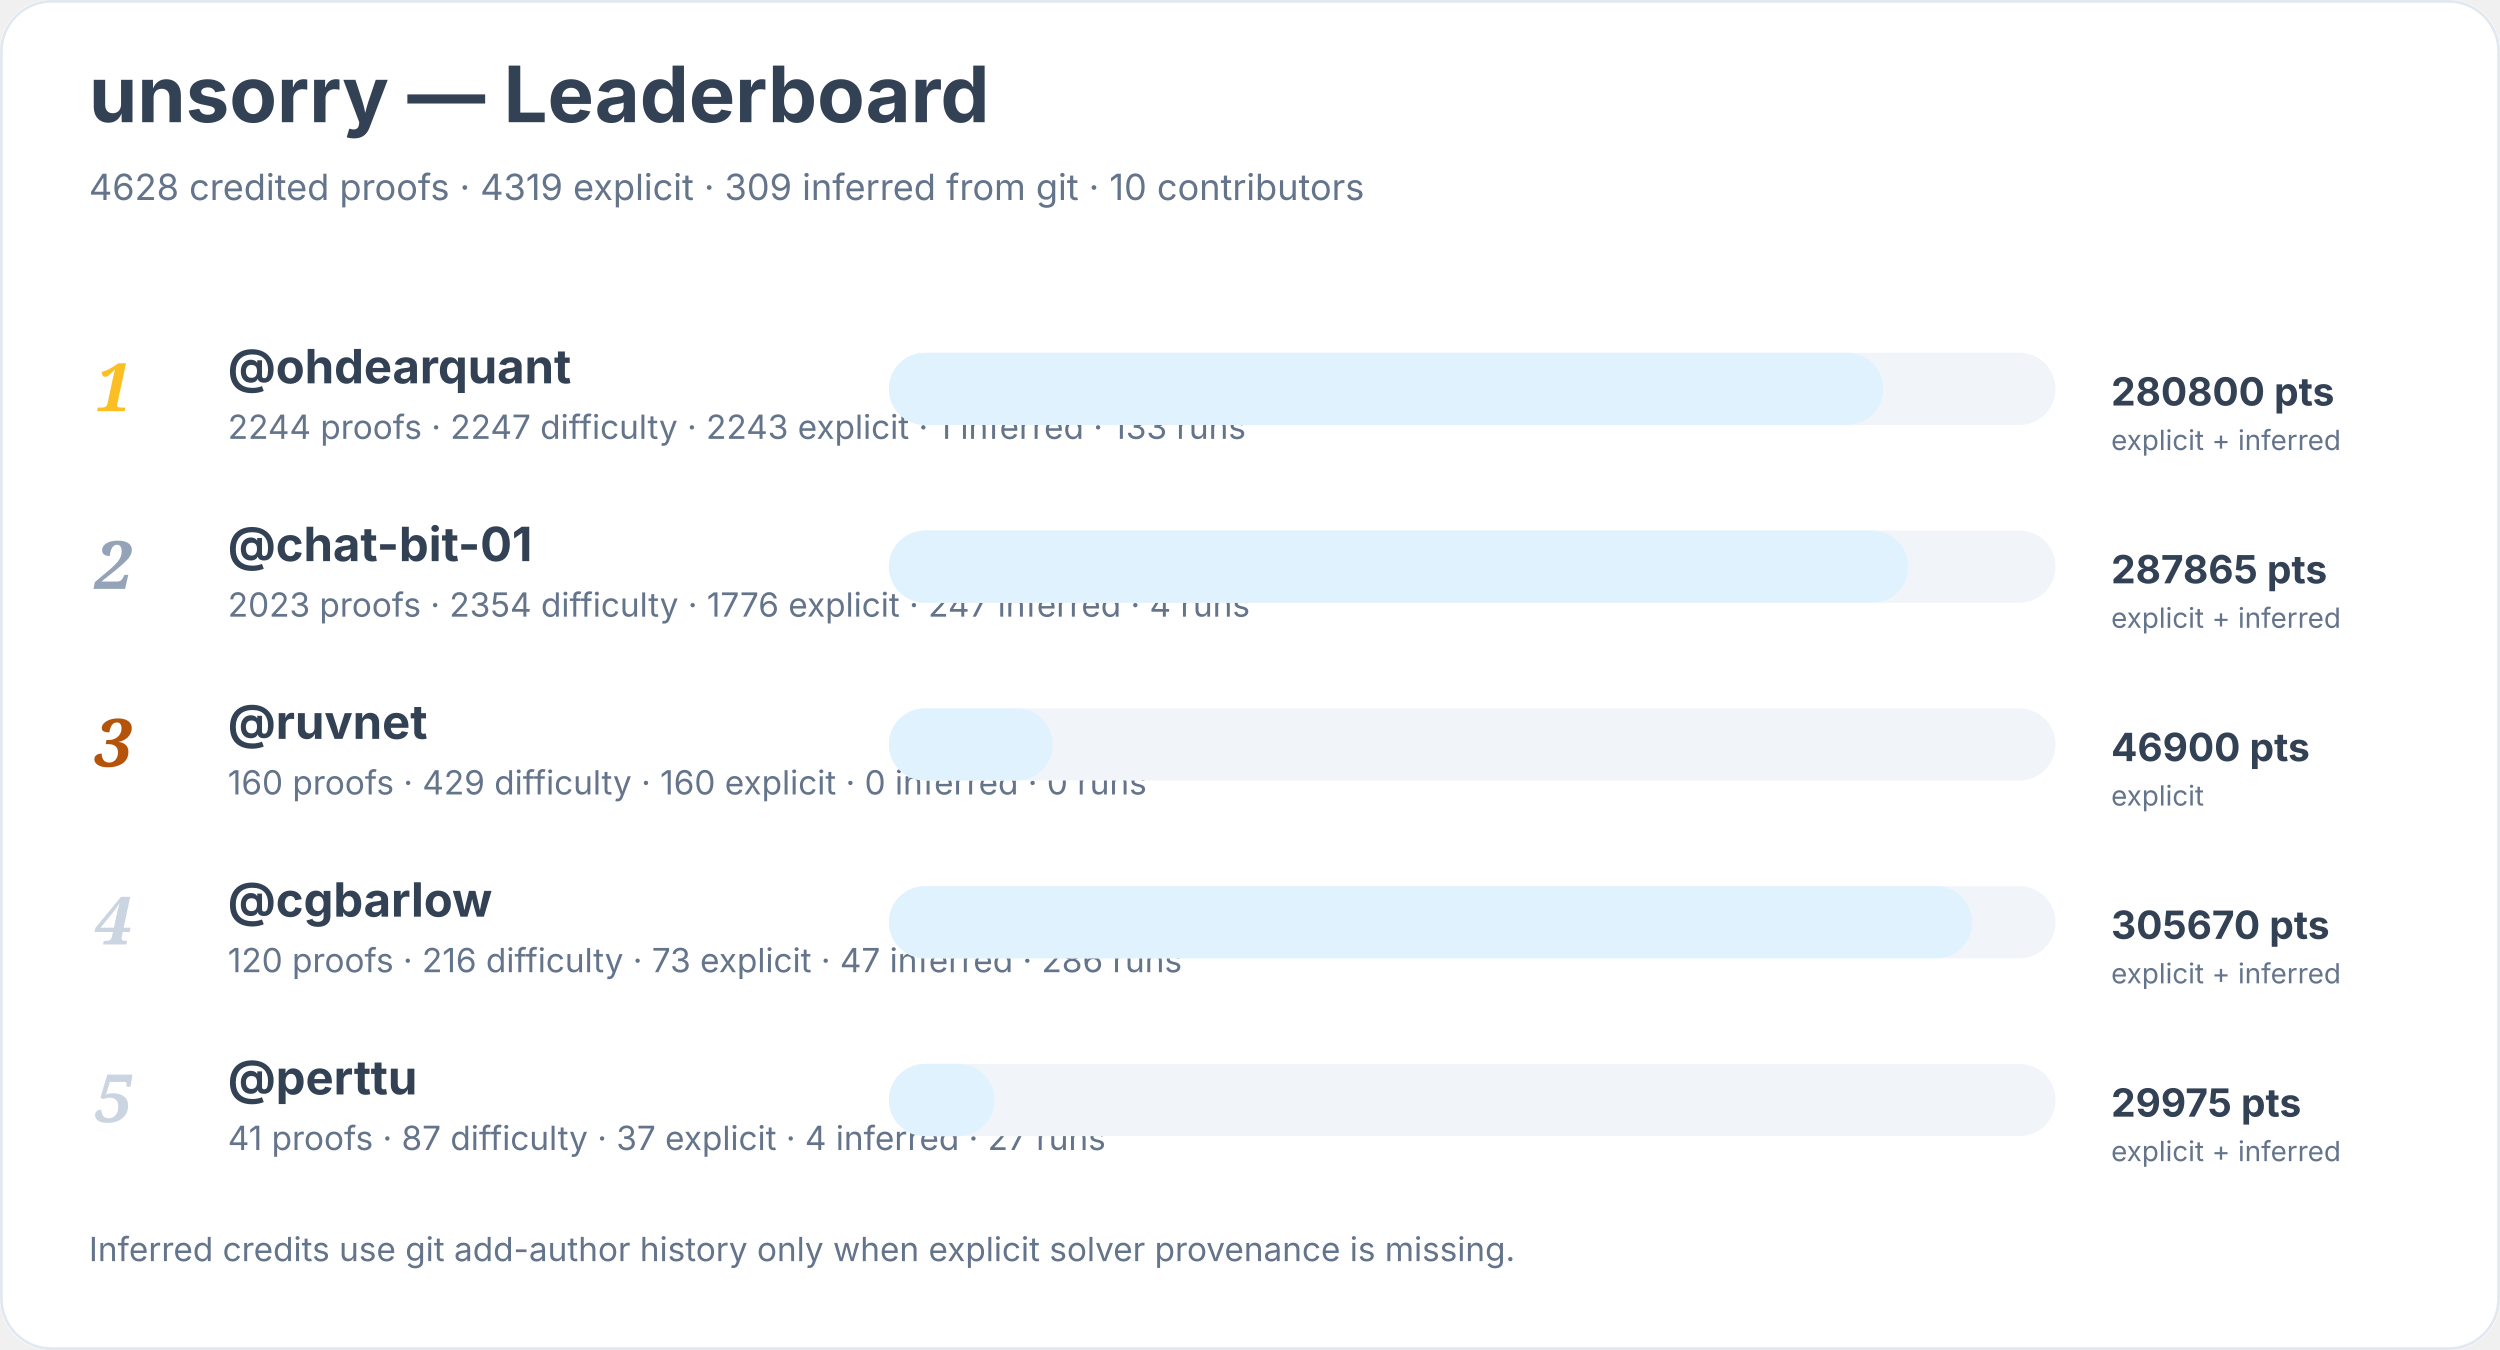
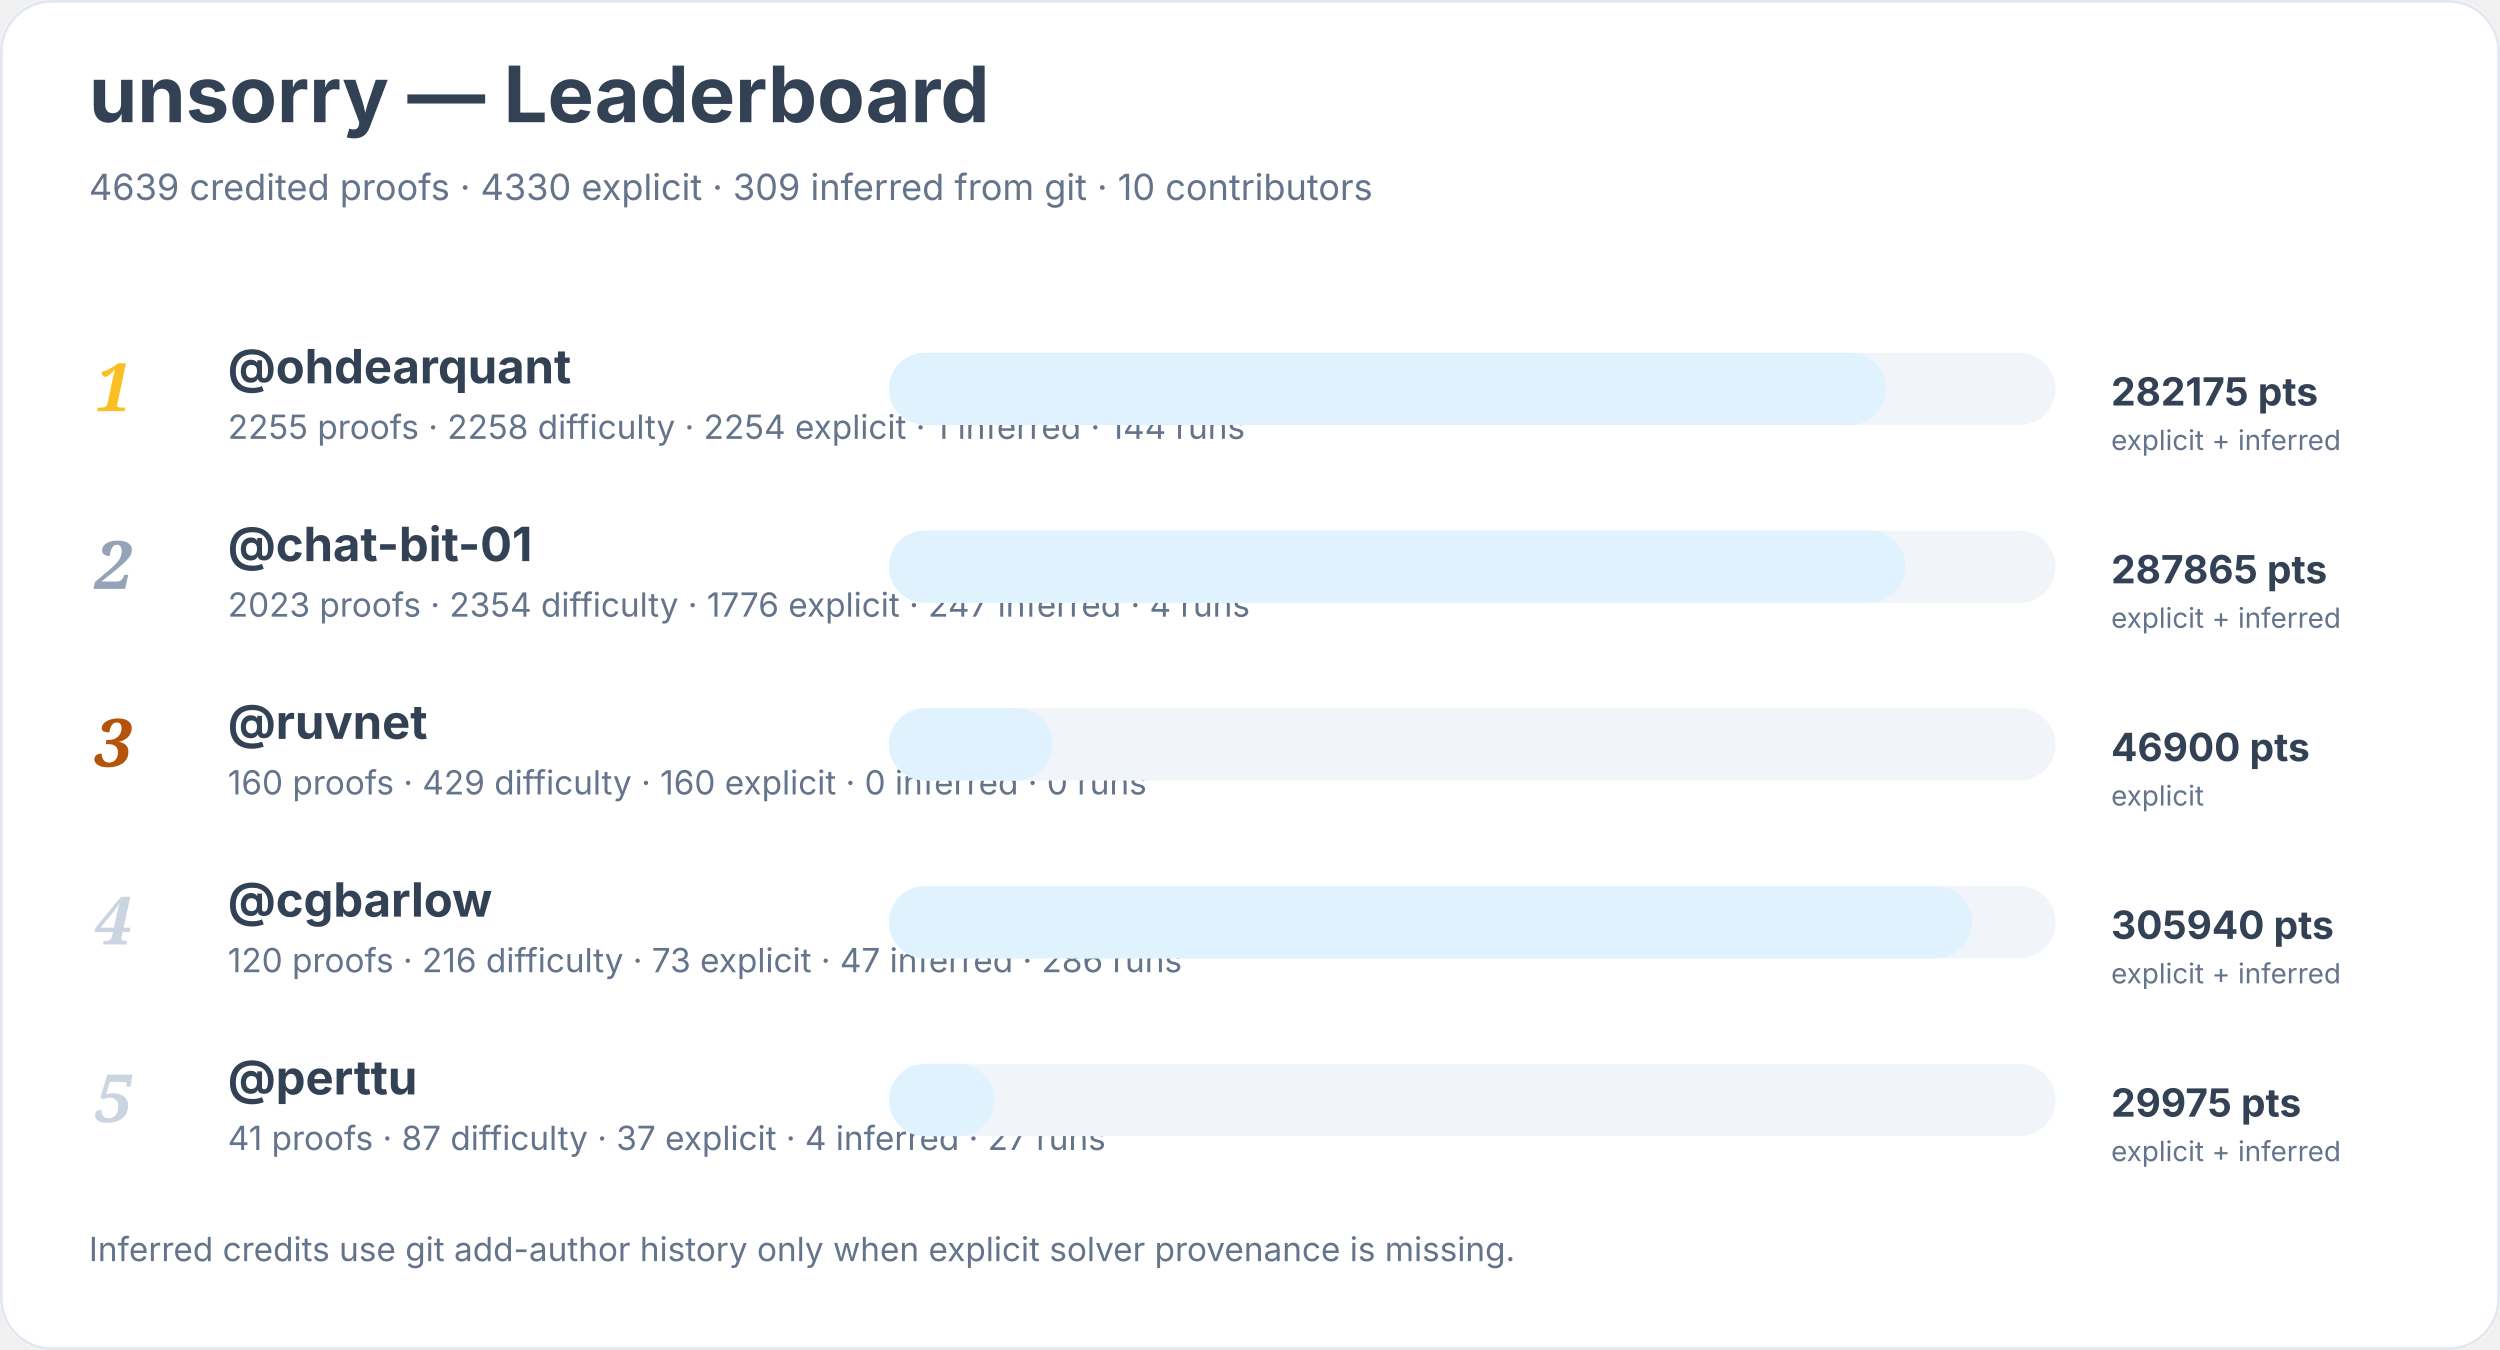
<svg xmlns="http://www.w3.org/2000/svg" width="900" height="486" viewBox="0 0 900 486" role="img" aria-labelledby="title desc">
  <rect width="900" height="100%" rx="18" fill="#ffffff" />
  <rect x="0.5" y="0.5" width="899" height="485" rx="18" fill="none" stroke="#e2e8f0" />
  <text x="32" y="44" font-family="Inter, system-ui, sans-serif" font-size="28" font-weight="700" fill="#334155">unsorry — Leaderboard</text>
-   <text x="32" y="72" font-family="Inter, system-ui, sans-serif" font-size="13" fill="#64748b">4628 credited proofs · 4319 explicit · 309 inferred from git · 10 contributors</text>
+   <text x="32" y="72" font-family="Inter, system-ui, sans-serif" font-size="13" fill="#64748b">4639 credited proofs · 4330 explicit · 309 inferred from git · 10 contributors</text>
  <text x="34" y="148" font-family="Georgia, serif" font-size="24" font-style="italic" font-weight="700" fill="#fbbf24">1</text>
  <a href="https://github.com/ohdearquant">
    <text x="82" y="138" font-family="Inter, system-ui, sans-serif" font-size="17" font-weight="650" fill="#334155">@ohdearquant</text>
  </a>
-   <text x="82" y="158" font-family="Inter, system-ui, sans-serif" font-size="12" fill="#64748b">2244 proofs · 2247 difficulty · 2243 explicit · 1 inferred · 133 runs</text>
+   <text x="82" y="158" font-family="Inter, system-ui, sans-serif" font-size="12" fill="#64748b">2255 proofs · 2258 difficulty · 2254 explicit · 1 inferred · 144 runs</text>
  <rect x="320" y="127" width="420" height="26" rx="13" fill="#f1f5f9" />
-   <rect x="320" y="127" width="358" height="26" rx="13" fill="#e0f2fe" />
-   <text x="760" y="146" font-family="Inter, system-ui, sans-serif" font-size="14" font-weight="700" fill="#334155">280800 pts</text>
+   <rect x="320" y="127" width="359" height="26" rx="13" fill="#e0f2fe" />
+   <text x="760" y="146" font-family="Inter, system-ui, sans-serif" font-size="14" font-weight="700" fill="#334155">282175 pts</text>
  <text x="760" y="162" font-family="Inter, system-ui, sans-serif" font-size="10" fill="#64748b">explicit + inferred</text>
  <text x="34" y="212" font-family="Georgia, serif" font-size="24" font-style="italic" font-weight="700" fill="#94a3b8">2</text>
  <a href="https://github.com/chat-bit-01">
    <text x="82" y="202" font-family="Inter, system-ui, sans-serif" font-size="17" font-weight="650" fill="#334155">@chat-bit-01</text>
  </a>
  <text x="82" y="222" font-family="Inter, system-ui, sans-serif" font-size="12" fill="#64748b">2023 proofs · 2354 difficulty · 1776 explicit · 247 inferred · 4 runs</text>
  <rect x="320" y="191" width="420" height="26" rx="13" fill="#f1f5f9" />
-   <rect x="320" y="191" width="367" height="26" rx="13" fill="#e0f2fe" />
+   <rect x="320" y="191" width="366" height="26" rx="13" fill="#e0f2fe" />
  <text x="760" y="210" font-family="Inter, system-ui, sans-serif" font-size="14" font-weight="700" fill="#334155">287865 pts</text>
  <text x="760" y="226" font-family="Inter, system-ui, sans-serif" font-size="10" fill="#64748b">explicit + inferred</text>
  <text x="34" y="276" font-family="Georgia, serif" font-size="24" font-style="italic" font-weight="700" fill="#b45309">3</text>
  <a href="https://github.com/ruvnet">
    <text x="82" y="266" font-family="Inter, system-ui, sans-serif" font-size="17" font-weight="650" fill="#334155">@ruvnet</text>
  </a>
  <text x="82" y="286" font-family="Inter, system-ui, sans-serif" font-size="12" fill="#64748b">160 proofs · 429 difficulty · 160 explicit · 0 inferred · 0 runs</text>
  <rect x="320" y="255" width="420" height="26" rx="13" fill="#f1f5f9" />
  <rect x="320" y="255" width="59" height="26" rx="13" fill="#e0f2fe" />
  <text x="760" y="274" font-family="Inter, system-ui, sans-serif" font-size="14" font-weight="700" fill="#334155">46900 pts</text>
  <text x="760" y="290" font-family="Inter, system-ui, sans-serif" font-size="10" fill="#64748b">explicit</text>
  <text x="34" y="340" font-family="Georgia, serif" font-size="24" font-style="italic" font-weight="700" fill="#cbd5e1">4</text>
  <a href="https://github.com/cgbarlow">
    <text x="82" y="330" font-family="Inter, system-ui, sans-serif" font-size="17" font-weight="650" fill="#334155">@cgbarlow</text>
  </a>
  <text x="82" y="350" font-family="Inter, system-ui, sans-serif" font-size="12" fill="#64748b">120 proofs · 216 difficulty · 73 explicit · 47 inferred · 286 runs</text>
  <rect x="320" y="319" width="420" height="26" rx="13" fill="#f1f5f9" />
  <rect x="320" y="319" width="390" height="26" rx="13" fill="#e0f2fe" />
-   <text x="760" y="338" font-family="Inter, system-ui, sans-serif" font-size="14" font-weight="700" fill="#334155">305670 pts</text>
+   <text x="760" y="338" font-family="Inter, system-ui, sans-serif" font-size="14" font-weight="700" fill="#334155">305940 pts</text>
  <text x="760" y="354" font-family="Inter, system-ui, sans-serif" font-size="10" fill="#64748b">explicit + inferred</text>
  <text x="34" y="404" font-family="Georgia, serif" font-size="24" font-style="italic" font-weight="700" fill="#cbd5e1">5</text>
  <a href="https://github.com/perttu">
    <text x="82" y="394" font-family="Inter, system-ui, sans-serif" font-size="17" font-weight="650" fill="#334155">@perttu</text>
  </a>
  <text x="82" y="414" font-family="Inter, system-ui, sans-serif" font-size="12" fill="#64748b">41 proofs · 87 difficulty · 37 explicit · 4 inferred · 27 runs</text>
  <rect x="320" y="383" width="420" height="26" rx="13" fill="#f1f5f9" />
  <rect x="320" y="383" width="38" height="26" rx="13" fill="#e0f2fe" />
  <text x="760" y="402" font-family="Inter, system-ui, sans-serif" font-size="14" font-weight="700" fill="#334155">29975 pts</text>
  <text x="760" y="418" font-family="Inter, system-ui, sans-serif" font-size="10" fill="#64748b">explicit + inferred</text>
  <text x="32" y="454" font-family="Inter, system-ui, sans-serif" font-size="12" fill="#64748b">Inferred credits use git add-author history only when explicit solver provenance is missing.</text>
</svg>
